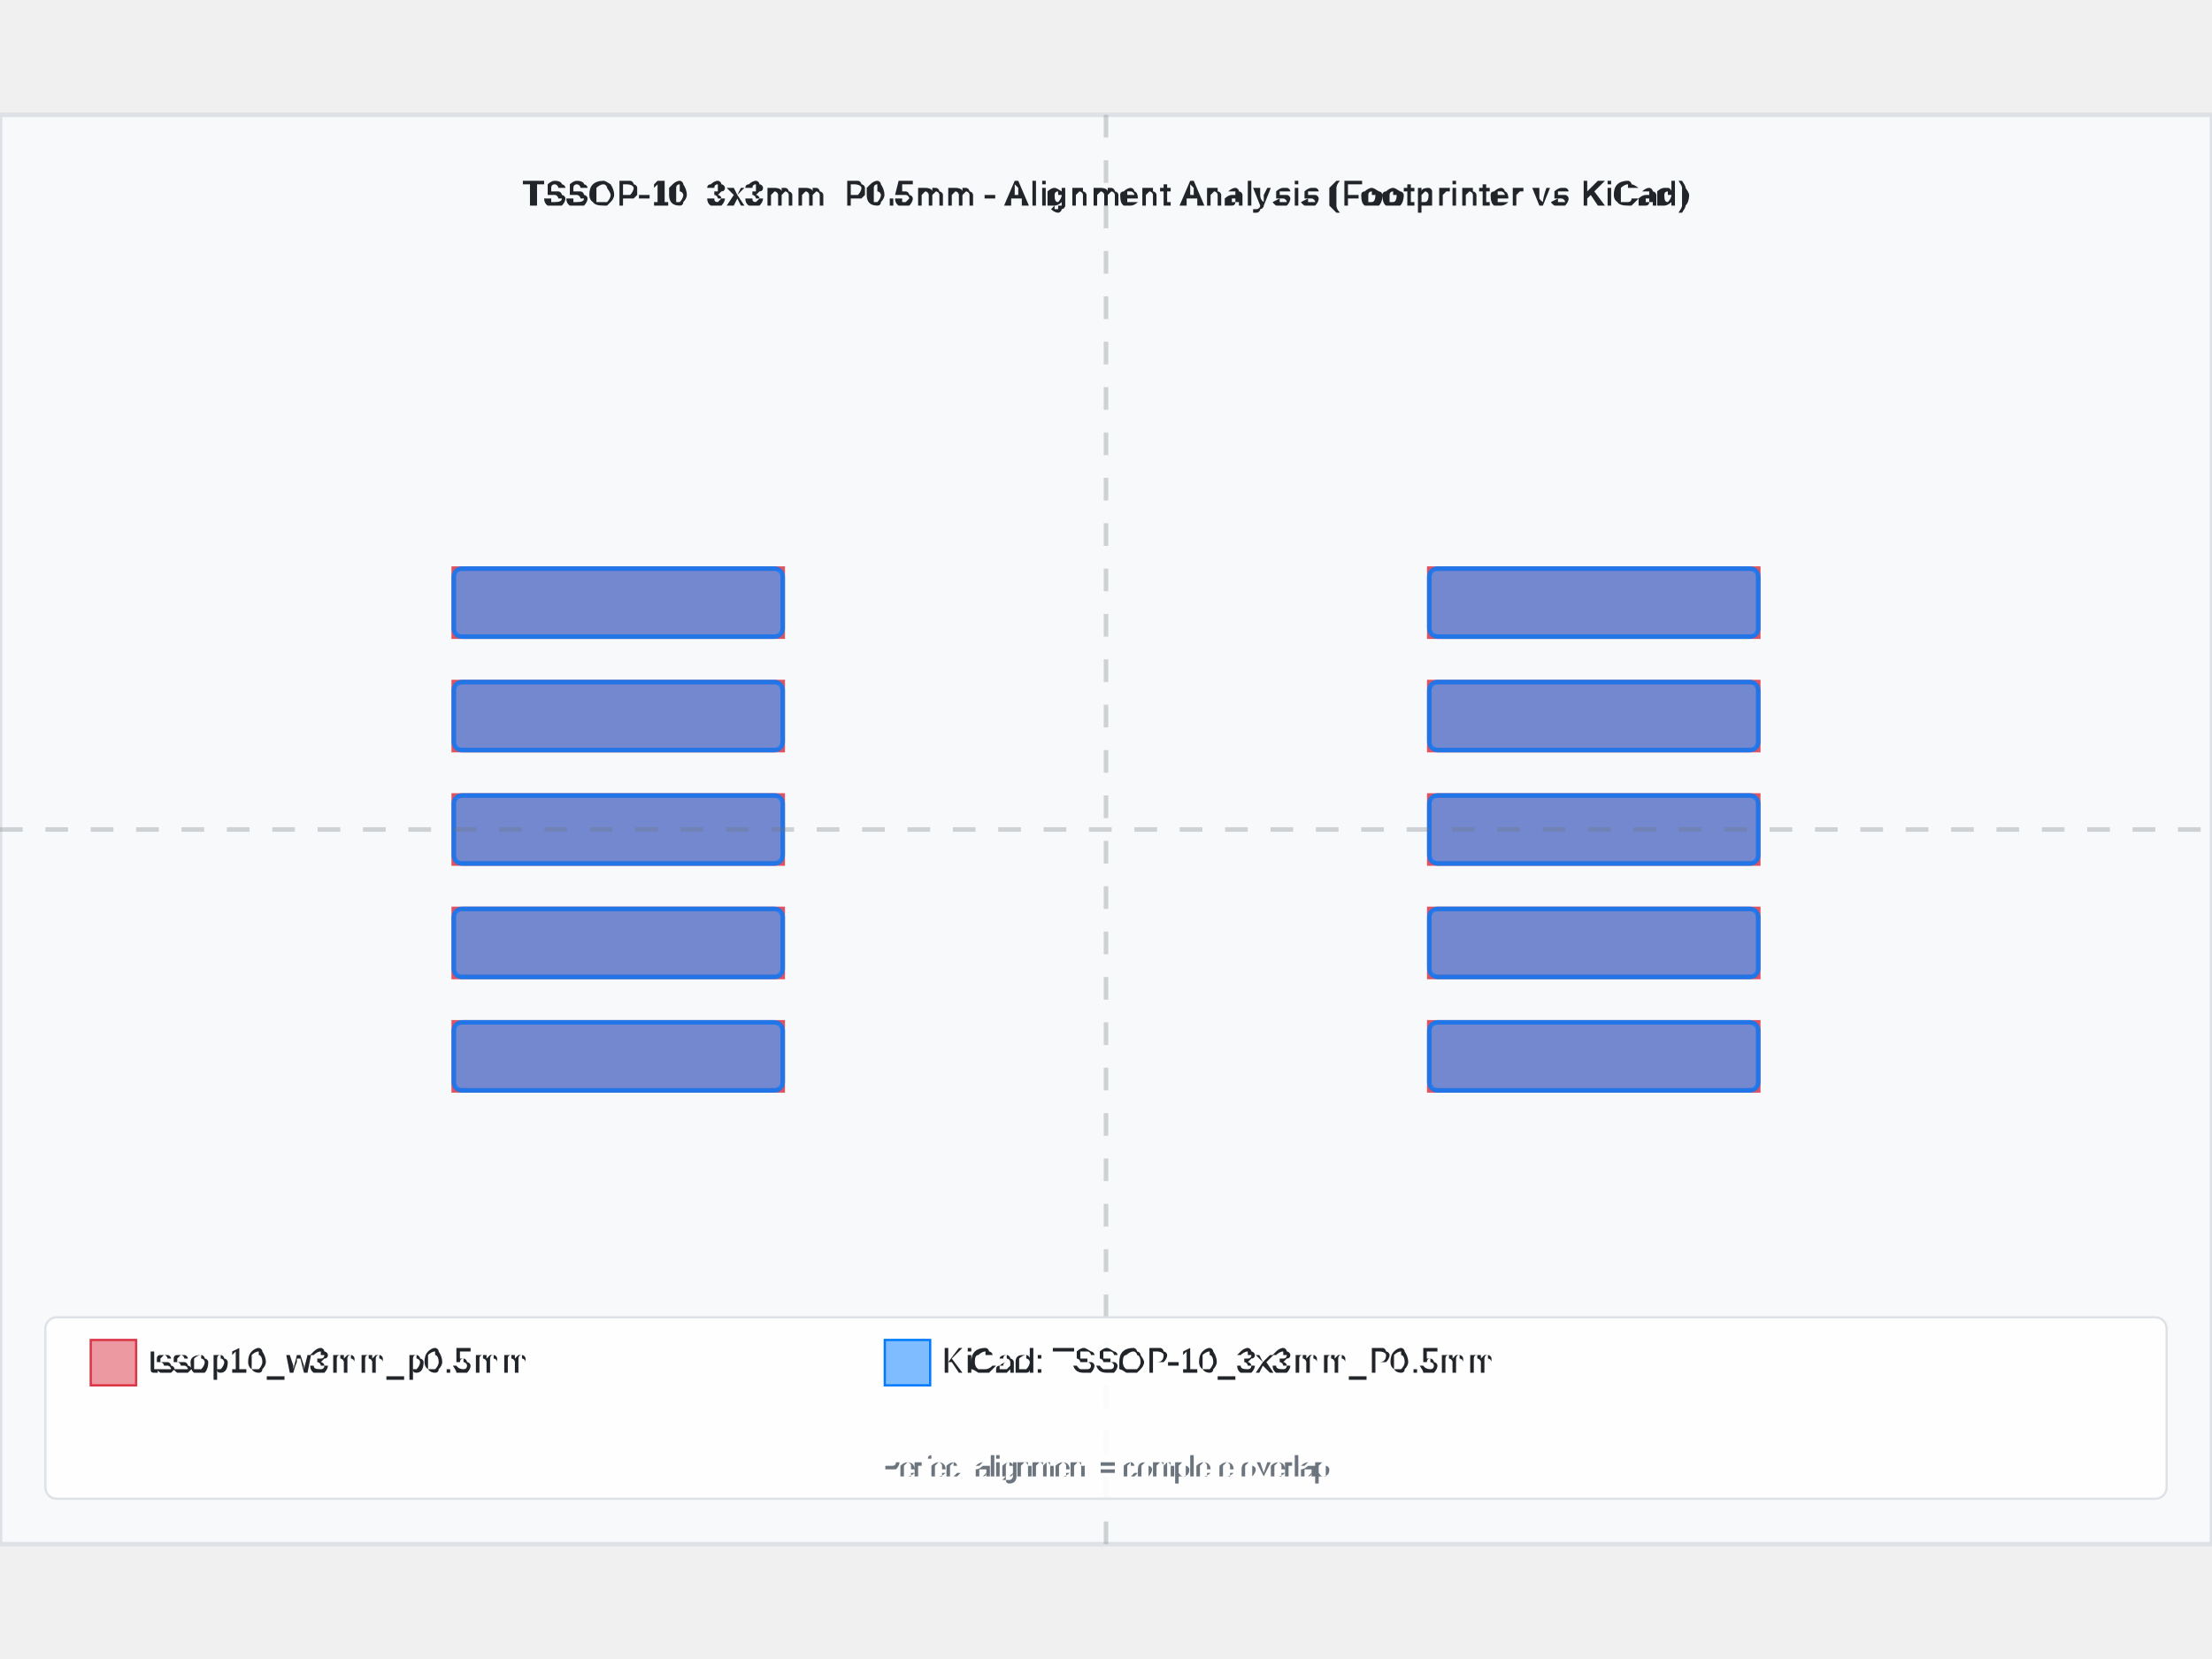
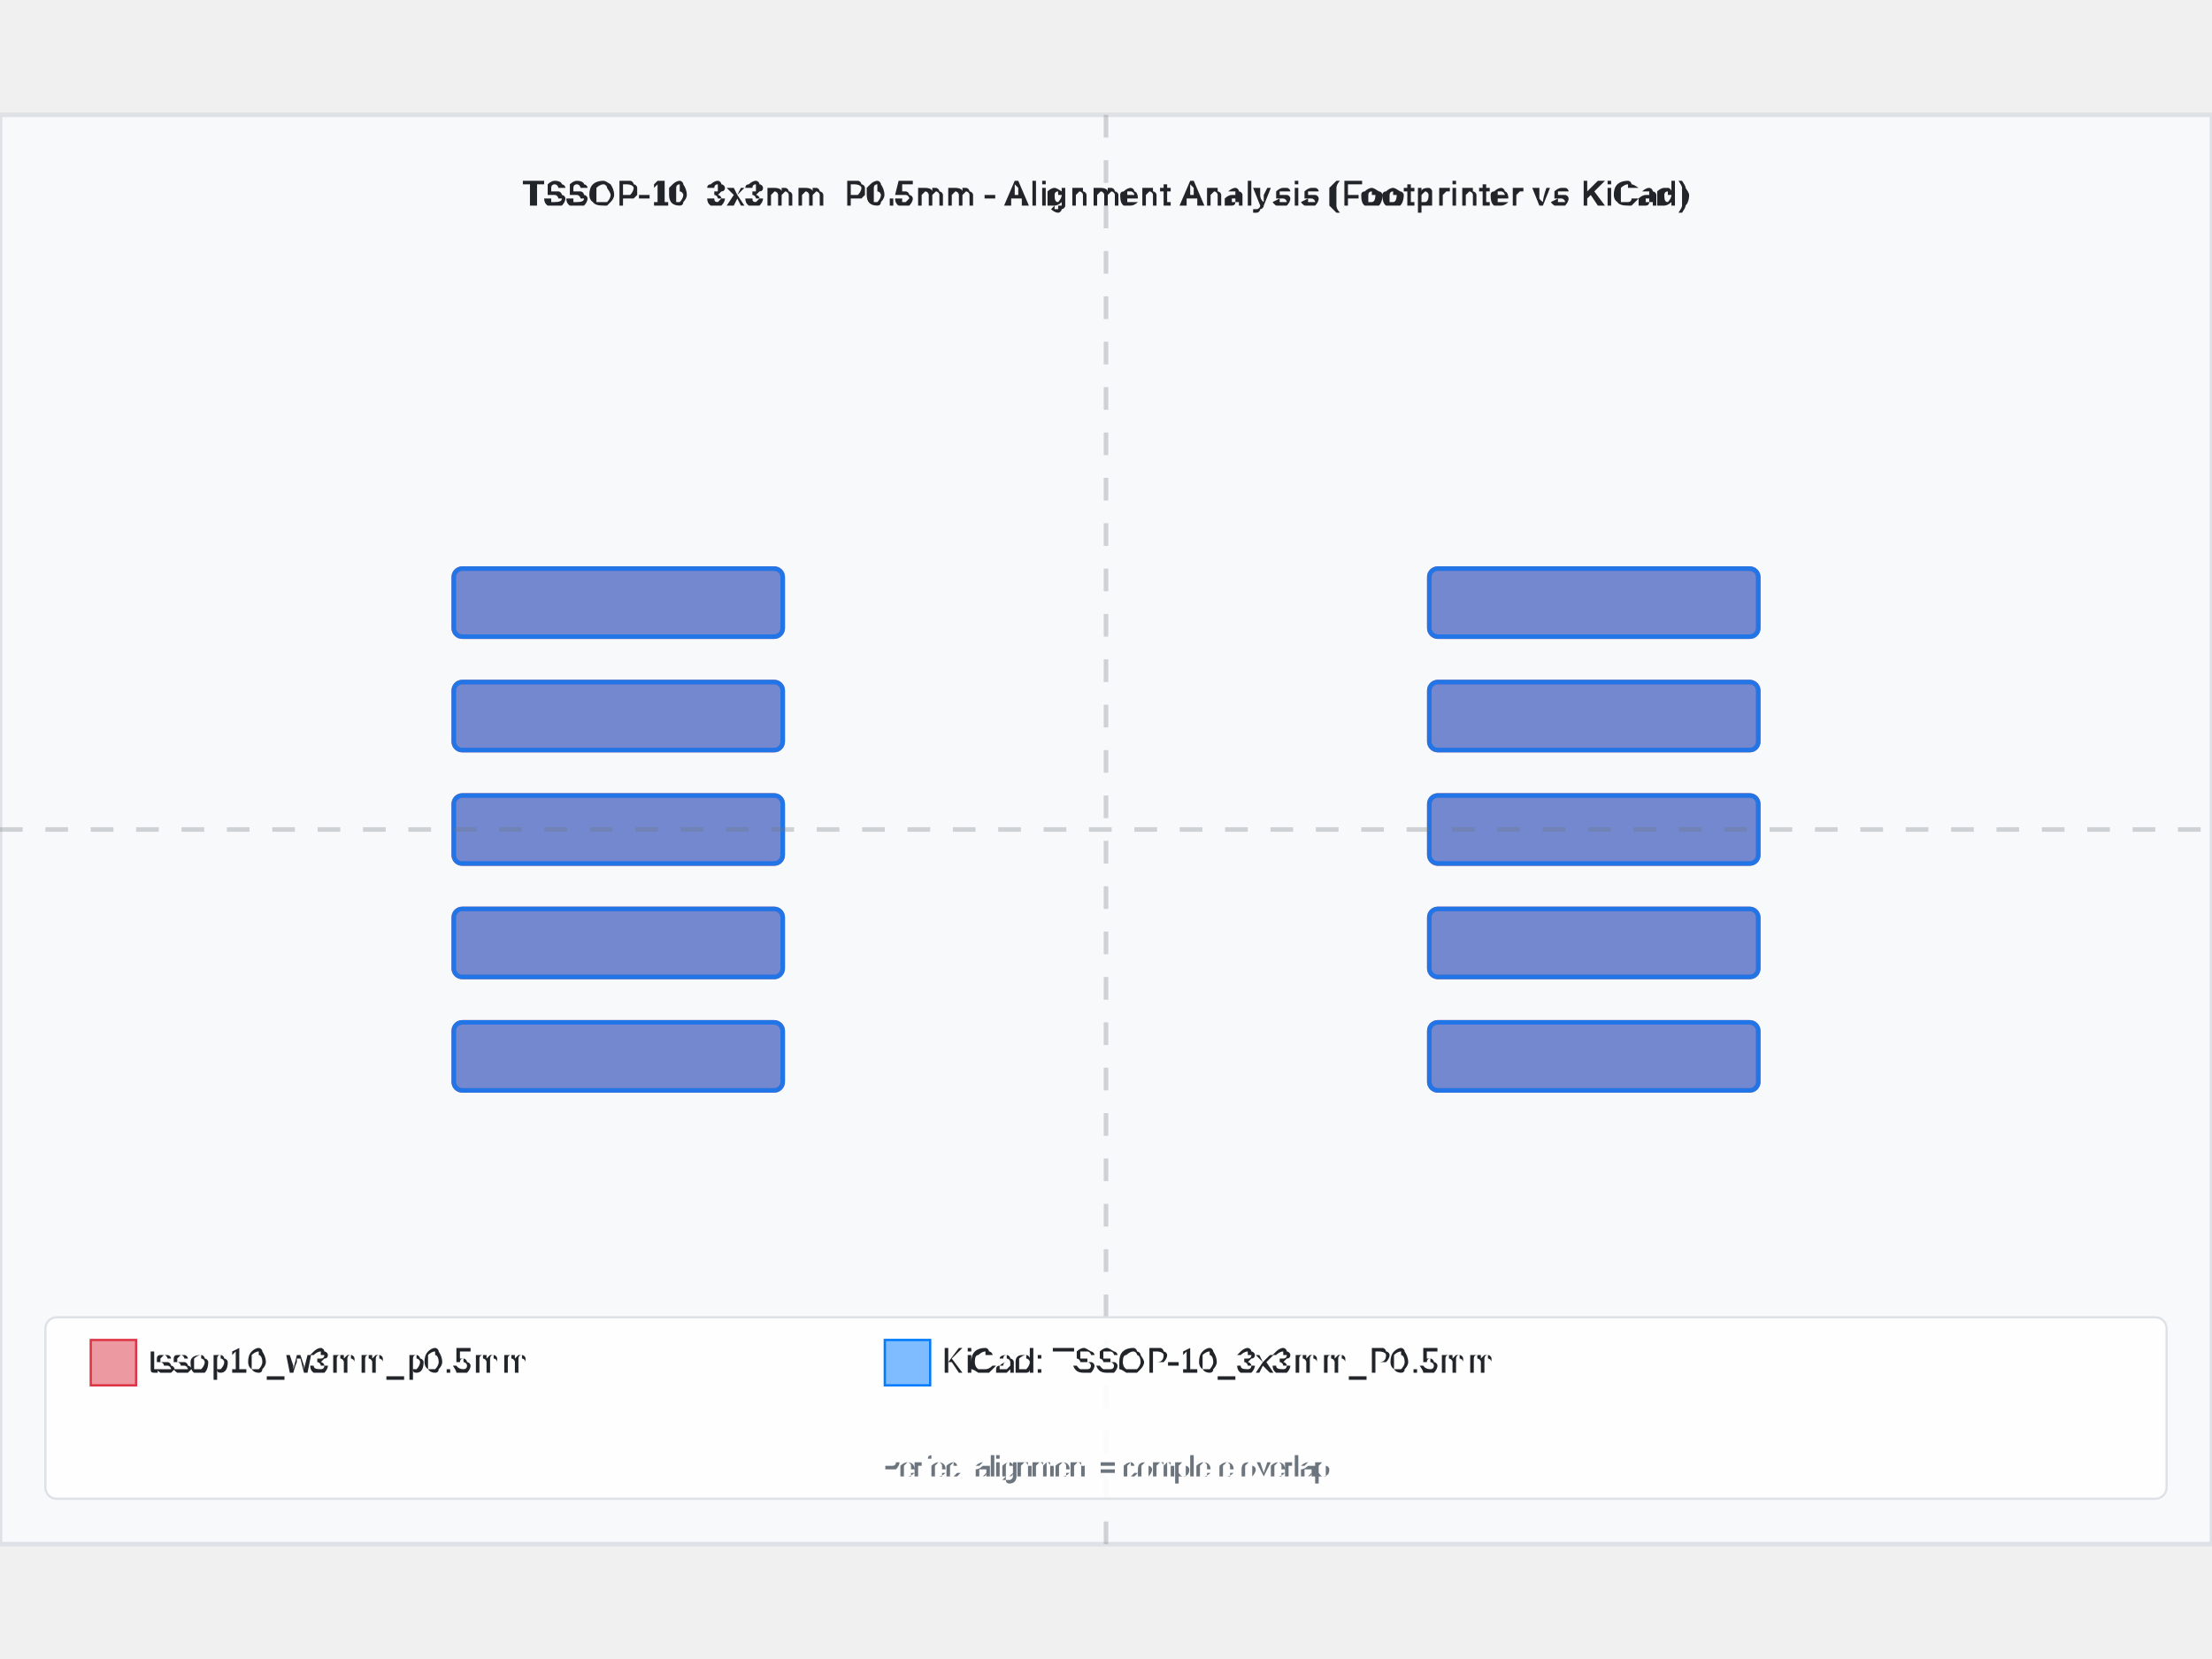
<svg xmlns="http://www.w3.org/2000/svg" width="800" height="600" viewBox="-4.875 -3.15 9.75 6.3">
  <rect x="-4.875" y="-3.15" width="9.75" height="6.3" fill="#f8f9fa" stroke="#dee2e6" stroke-width="0.02" />
  <text x="8.881784197001252e-16" y="-2.75" text-anchor="middle" font-family="Arial, sans-serif" font-size="0.15" font-weight="bold" fill="#212529">TSSOP-10_3x3mm_P0.5mm - Alignment Analysis (Footprinter vs KiCad)</text>
  <g id="footprint-a" opacity="0.85">
-     <path d="M-2.875,0.85 L-1.425,0.85 L-1.425,1.15 L-2.875,1.15 L-2.875,0.85 z" fill="#dc3545" stroke="#dc3545" stroke-width="0.02" fill-opacity="0.6" fill-rule="evenodd" />
-     <path d="M-2.875,0.35 L-1.425,0.35 L-1.425,0.65 L-2.875,0.65 L-2.875,0.35 z" fill="#dc3545" stroke="#dc3545" stroke-width="0.02" fill-opacity="0.6" fill-rule="evenodd" />
-     <path d="M-2.875,-0.15 L-1.425,-0.15 L-1.425,0.15 L-2.875,0.15 L-2.875,-0.15 z" fill="#dc3545" stroke="#dc3545" stroke-width="0.02" fill-opacity="0.6" fill-rule="evenodd" />
-     <path d="M-2.875,-0.65 L-1.425,-0.65 L-1.425,-0.35 L-2.875,-0.35 L-2.875,-0.65 z" fill="#dc3545" stroke="#dc3545" stroke-width="0.02" fill-opacity="0.6" fill-rule="evenodd" />
-     <path d="M-2.875,-1.15 L-1.425,-1.15 L-1.425,-0.85 L-2.875,-0.85 L-2.875,-1.15 z" fill="#dc3545" stroke="#dc3545" stroke-width="0.02" fill-opacity="0.6" fill-rule="evenodd" />
-     <path d="M1.425,-1.15 L2.875,-1.15 L2.875,-0.85 L1.425,-0.85 L1.425,-1.15 z" fill="#dc3545" stroke="#dc3545" stroke-width="0.02" fill-opacity="0.6" fill-rule="evenodd" />
-     <path d="M1.425,-0.65 L2.875,-0.65 L2.875,-0.35 L1.425,-0.35 L1.425,-0.65 z" fill="#dc3545" stroke="#dc3545" stroke-width="0.02" fill-opacity="0.6" fill-rule="evenodd" />
-     <path d="M1.425,-0.15 L2.875,-0.15 L2.875,0.15 L1.425,0.15 L1.425,-0.15 z" fill="#dc3545" stroke="#dc3545" stroke-width="0.02" fill-opacity="0.6" fill-rule="evenodd" />
-     <path d="M1.425,0.35 L2.875,0.35 L2.875,0.65 L1.425,0.65 L1.425,0.35 z" fill="#dc3545" stroke="#dc3545" stroke-width="0.02" fill-opacity="0.6" fill-rule="evenodd" />
-     <path d="M1.425,0.85 L2.875,0.85 L2.875,1.15 L1.425,1.15 L1.425,0.85 z" fill="#dc3545" stroke="#dc3545" stroke-width="0.02" fill-opacity="0.6" fill-rule="evenodd" />
+     <path d="M-2.837,0.85 L-1.462,0.85 A0.038,0.038 0 0,1 -1.425,0.888 L-1.425,1.112 A0.038,0.038 0 0,1 -1.462,1.15 L-2.837,1.15 A0.038,0.038 0 0,1 -2.875,1.112 L-2.875,0.888 A0.038,0.038 0 0,1 -2.837,0.85 z" fill="#dc3545" stroke="#dc3545" stroke-width="0.02" fill-opacity="0.6" fill-rule="evenodd" />
+     <path d="M-2.837,0.35 L-1.462,0.35 A0.038,0.038 0 0,1 -1.425,0.388 L-1.425,0.613 A0.038,0.038 0 0,1 -1.462,0.65 L-2.837,0.65 A0.038,0.038 0 0,1 -2.875,0.613 L-2.875,0.388 A0.038,0.038 0 0,1 -2.837,0.35 z" fill="#dc3545" stroke="#dc3545" stroke-width="0.02" fill-opacity="0.6" fill-rule="evenodd" />
+     <path d="M-2.837,-0.15 L-1.462,-0.15 A0.038,0.038 0 0,1 -1.425,-0.112 L-1.425,0.113 A0.038,0.038 0 0,1 -1.462,0.15 L-2.837,0.15 A0.037,0.037 0 0,1 -2.875,0.113 L-2.875,-0.112 A0.038,0.038 0 0,1 -2.837,-0.15 z" fill="#dc3545" stroke="#dc3545" stroke-width="0.02" fill-opacity="0.6" fill-rule="evenodd" />
+     <path d="M-2.837,-0.65 L-1.462,-0.65 A0.038,0.038 0 0,1 -1.425,-0.612 L-1.425,-0.387 A0.038,0.038 0 0,1 -1.462,-0.35 L-2.837,-0.35 A0.038,0.038 0 0,1 -2.875,-0.387 L-2.875,-0.612 A0.038,0.038 0 0,1 -2.837,-0.65 z" fill="#dc3545" stroke="#dc3545" stroke-width="0.02" fill-opacity="0.6" fill-rule="evenodd" />
+     <path d="M-2.837,-1.15 L-1.462,-1.15 A0.038,0.038 0 0,1 -1.425,-1.112 L-1.425,-0.887 A0.038,0.038 0 0,1 -1.462,-0.85 L-2.837,-0.85 A0.038,0.038 0 0,1 -2.875,-0.887 L-2.875,-1.112 A0.038,0.038 0 0,1 -2.837,-1.15 z" fill="#dc3545" stroke="#dc3545" stroke-width="0.02" fill-opacity="0.6" fill-rule="evenodd" />
+     <path d="M1.462,-1.15 L2.837,-1.15 A0.038,0.038 0 0,1 2.875,-1.112 L2.875,-0.887 A0.038,0.038 0 0,1 2.837,-0.85 L1.462,-0.85 A0.038,0.038 0 0,1 1.425,-0.887 L1.425,-1.112 A0.037,0.037 0 0,1 1.463,-1.15 z" fill="#dc3545" stroke="#dc3545" stroke-width="0.02" fill-opacity="0.6" fill-rule="evenodd" />
+     <path d="M1.462,-0.65 L2.837,-0.65 A0.038,0.038 0 0,1 2.875,-0.612 L2.875,-0.387 A0.038,0.038 0 0,1 2.837,-0.35 L1.462,-0.35 A0.038,0.038 0 0,1 1.425,-0.387 L1.425,-0.612 A0.038,0.038 0 0,1 1.462,-0.65 z" fill="#dc3545" stroke="#dc3545" stroke-width="0.02" fill-opacity="0.6" fill-rule="evenodd" />
+     <path d="M1.462,-0.15 L2.837,-0.15 A0.037,0.037 0 0,1 2.875,-0.112 L2.875,0.113 A0.038,0.038 0 0,1 2.837,0.15 L1.462,0.15 A0.038,0.038 0 0,1 1.425,0.113 L1.425,-0.112 A0.038,0.038 0 0,1 1.462,-0.15 z" fill="#dc3545" stroke="#dc3545" stroke-width="0.02" fill-opacity="0.6" fill-rule="evenodd" />
+     <path d="M1.462,0.35 L2.837,0.35 A0.038,0.038 0 0,1 2.875,0.388 L2.875,0.613 A0.038,0.038 0 0,1 2.837,0.65 L1.462,0.65 A0.038,0.038 0 0,1 1.425,0.613 L1.425,0.388 A0.038,0.038 0 0,1 1.462,0.35 z" fill="#dc3545" stroke="#dc3545" stroke-width="0.02" fill-opacity="0.6" fill-rule="evenodd" />
+     <path d="M1.462,0.85 L2.837,0.85 A0.038,0.038 0 0,1 2.875,0.888 L2.875,1.112 A0.038,0.038 0 0,1 2.837,1.15 L1.462,1.15 A0.038,0.038 0 0,1 1.425,1.113 L1.425,0.888 A0.038,0.038 0 0,1 1.462,0.85 z" fill="#dc3545" stroke="#dc3545" stroke-width="0.02" fill-opacity="0.6" fill-rule="evenodd" />
  </g>
  <g id="footprint-b" opacity="0.85">
    <path d="M-2.838,0.85 L-1.463,0.85 A0.038,0.038 0 0,1 -1.425,0.887 L-1.425,1.112 A0.037,0.037 0 0,1 -1.463,1.15 L-2.838,1.15 A0.037,0.037 0 0,1 -2.875,1.112 L-2.875,0.887 A0.037,0.037 0 0,1 -2.838,0.85 z" fill="#007bff" stroke="#007bff" stroke-width="0.02" fill-opacity="0.6" fill-rule="evenodd" />
    <path d="M-2.838,0.35 L-1.463,0.35 A0.037,0.037 0 0,1 -1.425,0.387 L-1.425,0.613 A0.037,0.037 0 0,1 -1.463,0.65 L-2.838,0.65 A0.037,0.037 0 0,1 -2.875,0.613 L-2.875,0.387 A0.037,0.037 0 0,1 -2.838,0.35 z" fill="#007bff" stroke="#007bff" stroke-width="0.02" fill-opacity="0.6" fill-rule="evenodd" />
    <path d="M-2.838,-0.15 L-1.463,-0.15 A0.037,0.037 0 0,1 -1.425,-0.112 L-1.425,0.112 A0.037,0.037 0 0,1 -1.463,0.15 L-2.838,0.15 A0.037,0.037 0 0,1 -2.875,0.112 L-2.875,-0.112 A0.037,0.037 0 0,1 -2.838,-0.15 z" fill="#007bff" stroke="#007bff" stroke-width="0.02" fill-opacity="0.6" fill-rule="evenodd" />
    <path d="M-2.838,-0.65 L-1.463,-0.65 A0.037,0.037 0 0,1 -1.425,-0.613 L-1.425,-0.387 A0.037,0.037 0 0,1 -1.463,-0.35 L-2.838,-0.35 A0.037,0.037 0 0,1 -2.875,-0.387 L-2.875,-0.613 A0.037,0.037 0 0,1 -2.838,-0.65 z" fill="#007bff" stroke="#007bff" stroke-width="0.02" fill-opacity="0.6" fill-rule="evenodd" />
    <path d="M-2.838,-1.15 L-1.463,-1.15 A0.037,0.037 0 0,1 -1.425,-1.112 L-1.425,-0.887 A0.037,0.037 0 0,1 -1.463,-0.85 L-2.838,-0.85 A0.037,0.037 0 0,1 -2.875,-0.887 L-2.875,-1.112 A0.037,0.037 0 0,1 -2.838,-1.15 z" fill="#007bff" stroke="#007bff" stroke-width="0.02" fill-opacity="0.6" fill-rule="evenodd" />
    <path d="M1.463,-1.15 L2.838,-1.15 A0.037,0.037 0 0,1 2.875,-1.112 L2.875,-0.887 A0.037,0.037 0 0,1 2.838,-0.85 L1.463,-0.85 A0.038,0.038 0 0,1 1.425,-0.888 L1.425,-1.112 A0.037,0.037 0 0,1 1.463,-1.15 z" fill="#007bff" stroke="#007bff" stroke-width="0.02" fill-opacity="0.6" fill-rule="evenodd" />
    <path d="M1.463,-0.65 L2.838,-0.65 A0.038,0.038 0 0,1 2.875,-0.613 L2.875,-0.387 A0.037,0.037 0 0,1 2.838,-0.35 L1.463,-0.35 A0.038,0.038 0 0,1 1.425,-0.387 L1.425,-0.613 A0.037,0.037 0 0,1 1.463,-0.65 z" fill="#007bff" stroke="#007bff" stroke-width="0.02" fill-opacity="0.6" fill-rule="evenodd" />
    <path d="M1.463,-0.15 L2.838,-0.15 A0.038,0.038 0 0,1 2.875,-0.112 L2.875,0.112 A0.037,0.037 0 0,1 2.838,0.15 L1.463,0.15 A0.038,0.038 0 0,1 1.425,0.113 L1.425,-0.112 A0.037,0.037 0 0,1 1.463,-0.15 z" fill="#007bff" stroke="#007bff" stroke-width="0.02" fill-opacity="0.6" fill-rule="evenodd" />
    <path d="M1.463,0.35 L2.838,0.35 A0.038,0.038 0 0,1 2.875,0.387 L2.875,0.613 A0.037,0.037 0 0,1 2.838,0.65 L1.463,0.65 A0.038,0.038 0 0,1 1.425,0.612 L1.425,0.387 A0.037,0.037 0 0,1 1.463,0.35 z" fill="#007bff" stroke="#007bff" stroke-width="0.02" fill-opacity="0.6" fill-rule="evenodd" />
    <path d="M1.463,0.85 L2.838,0.85 A0.038,0.038 0 0,1 2.875,0.887 L2.875,1.112 A0.037,0.037 0 0,1 2.838,1.15 L1.463,1.15 A0.037,0.037 0 0,1 1.425,1.113 L1.425,0.887 A0.037,0.037 0 0,1 1.463,0.85 z" fill="#007bff" stroke="#007bff" stroke-width="0.02" fill-opacity="0.6" fill-rule="evenodd" />
  </g>
  <g id="alignment-guides" opacity="0.3">
    <line x1="8.881784197001252e-16" y1="-3.15" x2="8.881784197001252e-16" y2="3.15" stroke="#6c757d" stroke-width="0.02" stroke-dasharray="0.1,0.1" />
-     <line x1="-4.875" y1="0" x2="4.875" y2="0" stroke="#6c757d" stroke-width="0.02" stroke-dasharray="0.1,0.1" />
+     <line x1="-4.875" y1="-4.440892098500626e-16" x2="4.875" y2="-4.440892098500626e-16" stroke="#6c757d" stroke-width="0.02" stroke-dasharray="0.1,0.1" />
  </g>
  <g font-family="Arial, sans-serif" font-size="0.15">
    <rect x="-4.675" y="2.15" width="9.35" height="0.8" fill="white" fill-opacity="0.9" stroke="#dee2e6" stroke-width="0.01" rx="0.05" />
    <rect x="-4.475" y="2.25" width="0.2" height="0.2" fill="#dc3545" fill-opacity="0.5" stroke="#dc3545" stroke-width="0.01" />
    <text x="-4.225" y="2.35" fill="#212529" font-weight="500" dominant-baseline="middle">tssop10_w3mm_p0.5mm</text>
    <rect x="-0.975" y="2.25" width="0.2" height="0.2" fill="#007bff" fill-opacity="0.5" stroke="#007bff" stroke-width="0.01" />
    <text x="-0.725" y="2.35" fill="#212529" font-weight="500" dominant-baseline="middle">KiCad: TSSOP-10_3x3mm_P0.5mm</text>
    <text x="8.881784197001252e-16" y="2.85" text-anchor="middle" fill="#6c757d" font-size="0.12">Perfect alignment = complete overlap</text>
  </g>
</svg>
